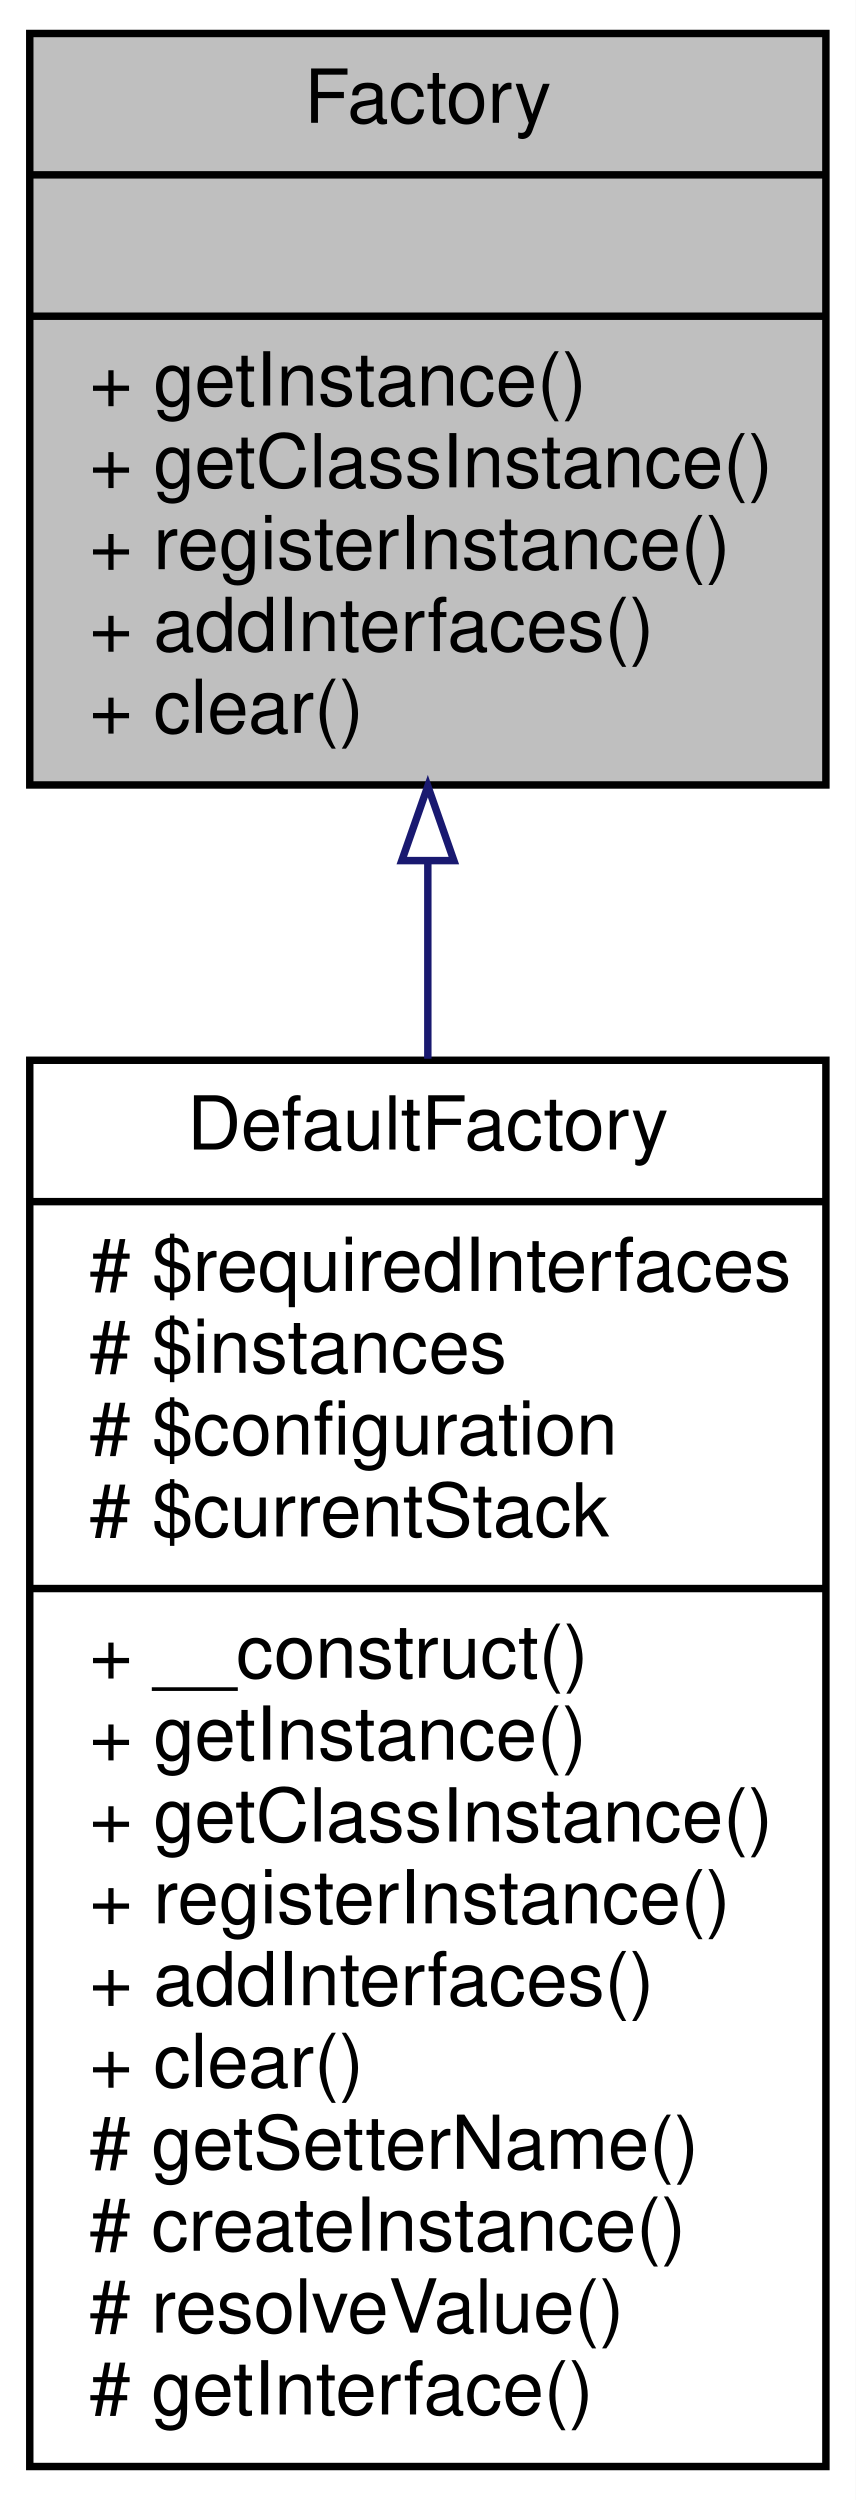
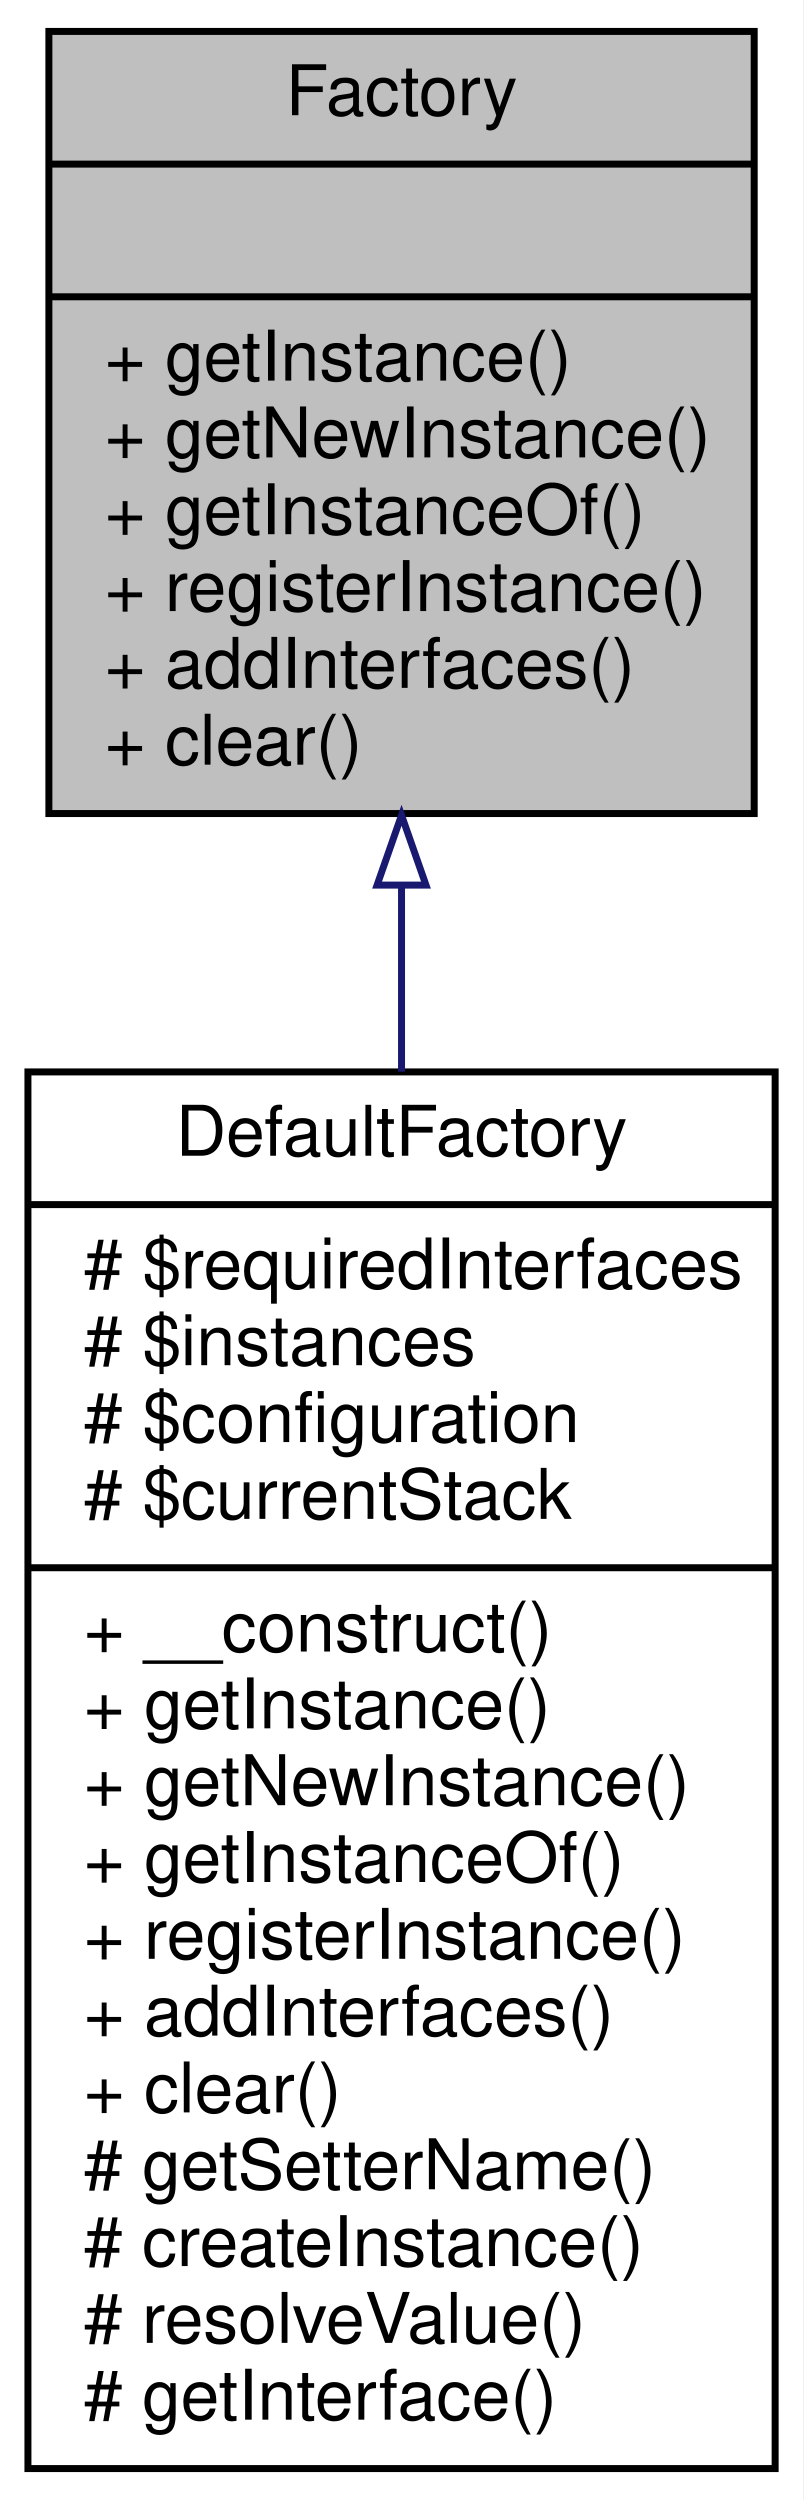
- <svg xmlns="http://www.w3.org/2000/svg" xmlns:xlink="http://www.w3.org/1999/xlink" width="115pt" height="336pt" viewBox="0.00 0.00 115.00 336.00">
-   <g id="graph0" class="graph" transform="scale(1 1) rotate(0) translate(4 332)">
-     <polygon fill="white" stroke="none" points="-4,4 -4,-332 111,-332 111,4 -4,4" />
+ <svg xmlns="http://www.w3.org/2000/svg" xmlns:xlink="http://www.w3.org/1999/xlink" width="115pt" height="358pt" viewBox="0.00 0.00 115.00 358.00">
+   <g id="graph0" class="graph" transform="scale(1 1) rotate(0) translate(4 354)">
+     <polygon fill="white" stroke="none" points="-4,4 -4,-354 111,-354 111,4 -4,4" />
    <g id="node1" class="node">
-       <polygon fill="#bfbfbf" stroke="black" points="0,-226.5 0,-327.5 107,-327.5 107,-226.5 0,-226.5" />
-       <text text-anchor="middle" x="53.5" y="-315.5" font-family="Helvetica,sans-Serif" font-size="10.00">Factory</text>
-       <polyline fill="none" stroke="black" points="0,-308.5 107,-308.5 " />
-       <text text-anchor="middle" x="53.5" y="-296.5" font-family="Helvetica,sans-Serif" font-size="10.00"> </text>
-       <polyline fill="none" stroke="black" points="0,-289.5 107,-289.5 " />
-       <text text-anchor="start" x="8" y="-277.5" font-family="Helvetica,sans-Serif" font-size="10.00">+ getInstance()</text>
-       <text text-anchor="start" x="8" y="-266.5" font-family="Helvetica,sans-Serif" font-size="10.00">+ getClassInstance()</text>
-       <text text-anchor="start" x="8" y="-255.5" font-family="Helvetica,sans-Serif" font-size="10.00">+ registerInstance()</text>
-       <text text-anchor="start" x="8" y="-244.5" font-family="Helvetica,sans-Serif" font-size="10.00">+ addInterfaces()</text>
-       <text text-anchor="start" x="8" y="-233.5" font-family="Helvetica,sans-Serif" font-size="10.00">+ clear()</text>
+       <polygon fill="#bfbfbf" stroke="black" points="3,-237.5 3,-349.5 104,-349.5 104,-237.5 3,-237.5" />
+       <text text-anchor="middle" x="53.5" y="-337.5" font-family="Helvetica,sans-Serif" font-size="10.00">Factory</text>
+       <polyline fill="none" stroke="black" points="3,-330.5 104,-330.5 " />
+       <text text-anchor="middle" x="53.5" y="-318.5" font-family="Helvetica,sans-Serif" font-size="10.00"> </text>
+       <polyline fill="none" stroke="black" points="3,-311.5 104,-311.5 " />
+       <text text-anchor="start" x="11" y="-299.5" font-family="Helvetica,sans-Serif" font-size="10.00">+ getInstance()</text>
+       <text text-anchor="start" x="11" y="-288.5" font-family="Helvetica,sans-Serif" font-size="10.00">+ getNewInstance()</text>
+       <text text-anchor="start" x="11" y="-277.5" font-family="Helvetica,sans-Serif" font-size="10.00">+ getInstanceOf()</text>
+       <text text-anchor="start" x="11" y="-266.5" font-family="Helvetica,sans-Serif" font-size="10.00">+ registerInstance()</text>
+       <text text-anchor="start" x="11" y="-255.5" font-family="Helvetica,sans-Serif" font-size="10.00">+ addInterfaces()</text>
+       <text text-anchor="start" x="11" y="-244.5" font-family="Helvetica,sans-Serif" font-size="10.00">+ clear()</text>
    </g>
    <g id="node2" class="node">
      <g id="a_node2">
        <a xlink:href="classwcmf_1_1lib_1_1core_1_1impl_1_1_default_factory.html" target="_top" xlink:title="DefaultFactory is used to create service instances. ">
-           <polygon fill="white" stroke="black" points="0,-0.5 0,-189.5 107,-189.5 107,-0.5 0,-0.5" />
-           <text text-anchor="middle" x="53.5" y="-177.5" font-family="Helvetica,sans-Serif" font-size="10.00">DefaultFactory</text>
-           <polyline fill="none" stroke="black" points="0,-170.5 107,-170.5 " />
-           <text text-anchor="start" x="8" y="-158.5" font-family="Helvetica,sans-Serif" font-size="10.00"># $requiredInterfaces</text>
-           <text text-anchor="start" x="8" y="-147.5" font-family="Helvetica,sans-Serif" font-size="10.00"># $instances</text>
-           <text text-anchor="start" x="8" y="-136.5" font-family="Helvetica,sans-Serif" font-size="10.00"># $configuration</text>
-           <text text-anchor="start" x="8" y="-125.5" font-family="Helvetica,sans-Serif" font-size="10.00"># $currentStack</text>
-           <polyline fill="none" stroke="black" points="0,-118.5 107,-118.5 " />
-           <text text-anchor="start" x="8" y="-106.5" font-family="Helvetica,sans-Serif" font-size="10.00">+ __construct()</text>
-           <text text-anchor="start" x="8" y="-95.5" font-family="Helvetica,sans-Serif" font-size="10.00">+ getInstance()</text>
-           <text text-anchor="start" x="8" y="-84.5" font-family="Helvetica,sans-Serif" font-size="10.00">+ getClassInstance()</text>
+           <polygon fill="white" stroke="black" points="0,-0.5 0,-200.5 107,-200.5 107,-0.5 0,-0.5" />
+           <text text-anchor="middle" x="53.5" y="-188.5" font-family="Helvetica,sans-Serif" font-size="10.00">DefaultFactory</text>
+           <polyline fill="none" stroke="black" points="0,-181.5 107,-181.5 " />
+           <text text-anchor="start" x="8" y="-169.5" font-family="Helvetica,sans-Serif" font-size="10.00"># $requiredInterfaces</text>
+           <text text-anchor="start" x="8" y="-158.5" font-family="Helvetica,sans-Serif" font-size="10.00"># $instances</text>
+           <text text-anchor="start" x="8" y="-147.5" font-family="Helvetica,sans-Serif" font-size="10.00"># $configuration</text>
+           <text text-anchor="start" x="8" y="-136.5" font-family="Helvetica,sans-Serif" font-size="10.00"># $currentStack</text>
+           <polyline fill="none" stroke="black" points="0,-129.5 107,-129.5 " />
+           <text text-anchor="start" x="8" y="-117.5" font-family="Helvetica,sans-Serif" font-size="10.00">+ __construct()</text>
+           <text text-anchor="start" x="8" y="-106.5" font-family="Helvetica,sans-Serif" font-size="10.00">+ getInstance()</text>
+           <text text-anchor="start" x="8" y="-95.5" font-family="Helvetica,sans-Serif" font-size="10.00">+ getNewInstance()</text>
+           <text text-anchor="start" x="8" y="-84.5" font-family="Helvetica,sans-Serif" font-size="10.00">+ getInstanceOf()</text>
          <text text-anchor="start" x="8" y="-73.5" font-family="Helvetica,sans-Serif" font-size="10.00">+ registerInstance()</text>
          <text text-anchor="start" x="8" y="-62.5" font-family="Helvetica,sans-Serif" font-size="10.00">+ addInterfaces()</text>
          <text text-anchor="start" x="8" y="-51.5" font-family="Helvetica,sans-Serif" font-size="10.00">+ clear()</text>
          <text text-anchor="start" x="8" y="-40.5" font-family="Helvetica,sans-Serif" font-size="10.00"># getSetterName()</text>
          <text text-anchor="start" x="8" y="-29.5" font-family="Helvetica,sans-Serif" font-size="10.00"># createInstance()</text>
          <text text-anchor="start" x="8" y="-18.5" font-family="Helvetica,sans-Serif" font-size="10.00"># resolveValue()</text>
          <text text-anchor="start" x="8" y="-7.5" font-family="Helvetica,sans-Serif" font-size="10.00"># getInterface()</text>
        </a>
      </g>
    </g>
    <g id="edge1" class="edge">
-       <path fill="none" stroke="midnightblue" d="M53.5,-216.16C53.5,-207.631 53.5,-198.693 53.5,-189.705" />
-       <polygon fill="none" stroke="midnightblue" points="50,-216.338 53.5,-226.338 57,-216.338 50,-216.338" />
+       <path fill="none" stroke="midnightblue" d="M53.5,-227.002C53.5,-218.434 53.5,-209.507 53.5,-200.538" />
+       <polygon fill="none" stroke="midnightblue" points="50,-227.255 53.5,-237.255 57,-227.255 50,-227.255" />
    </g>
  </g>
</svg>
